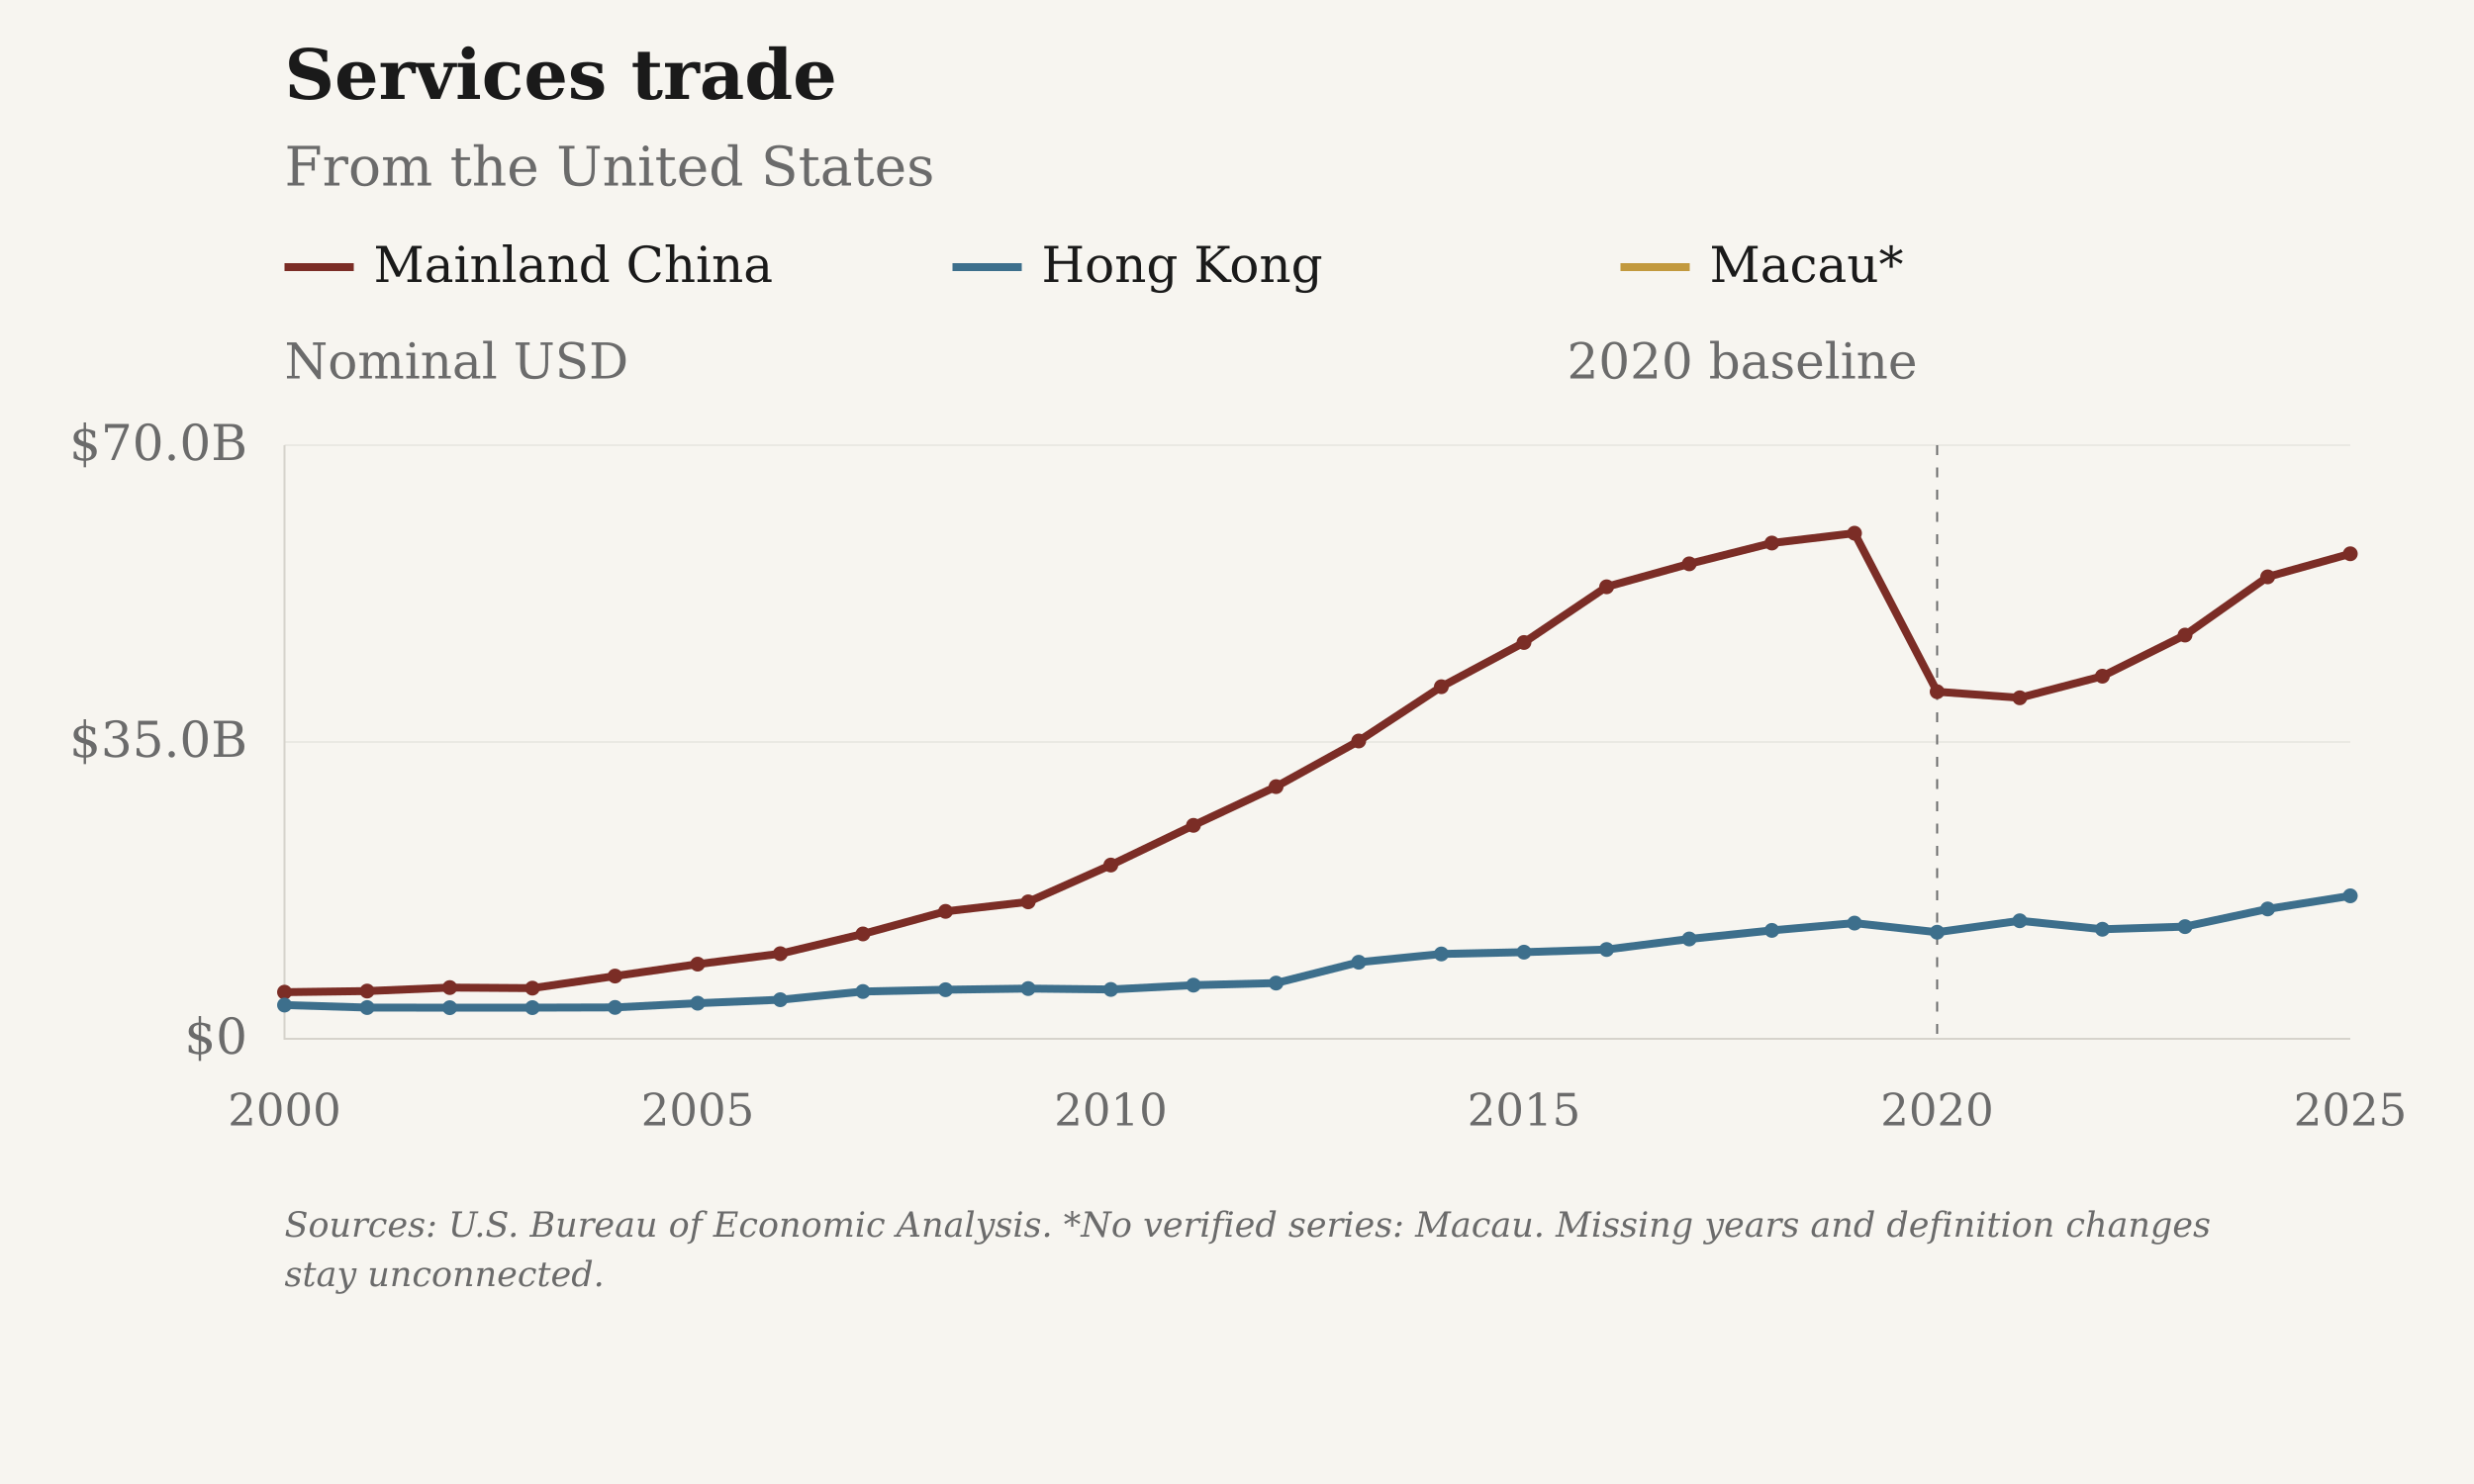
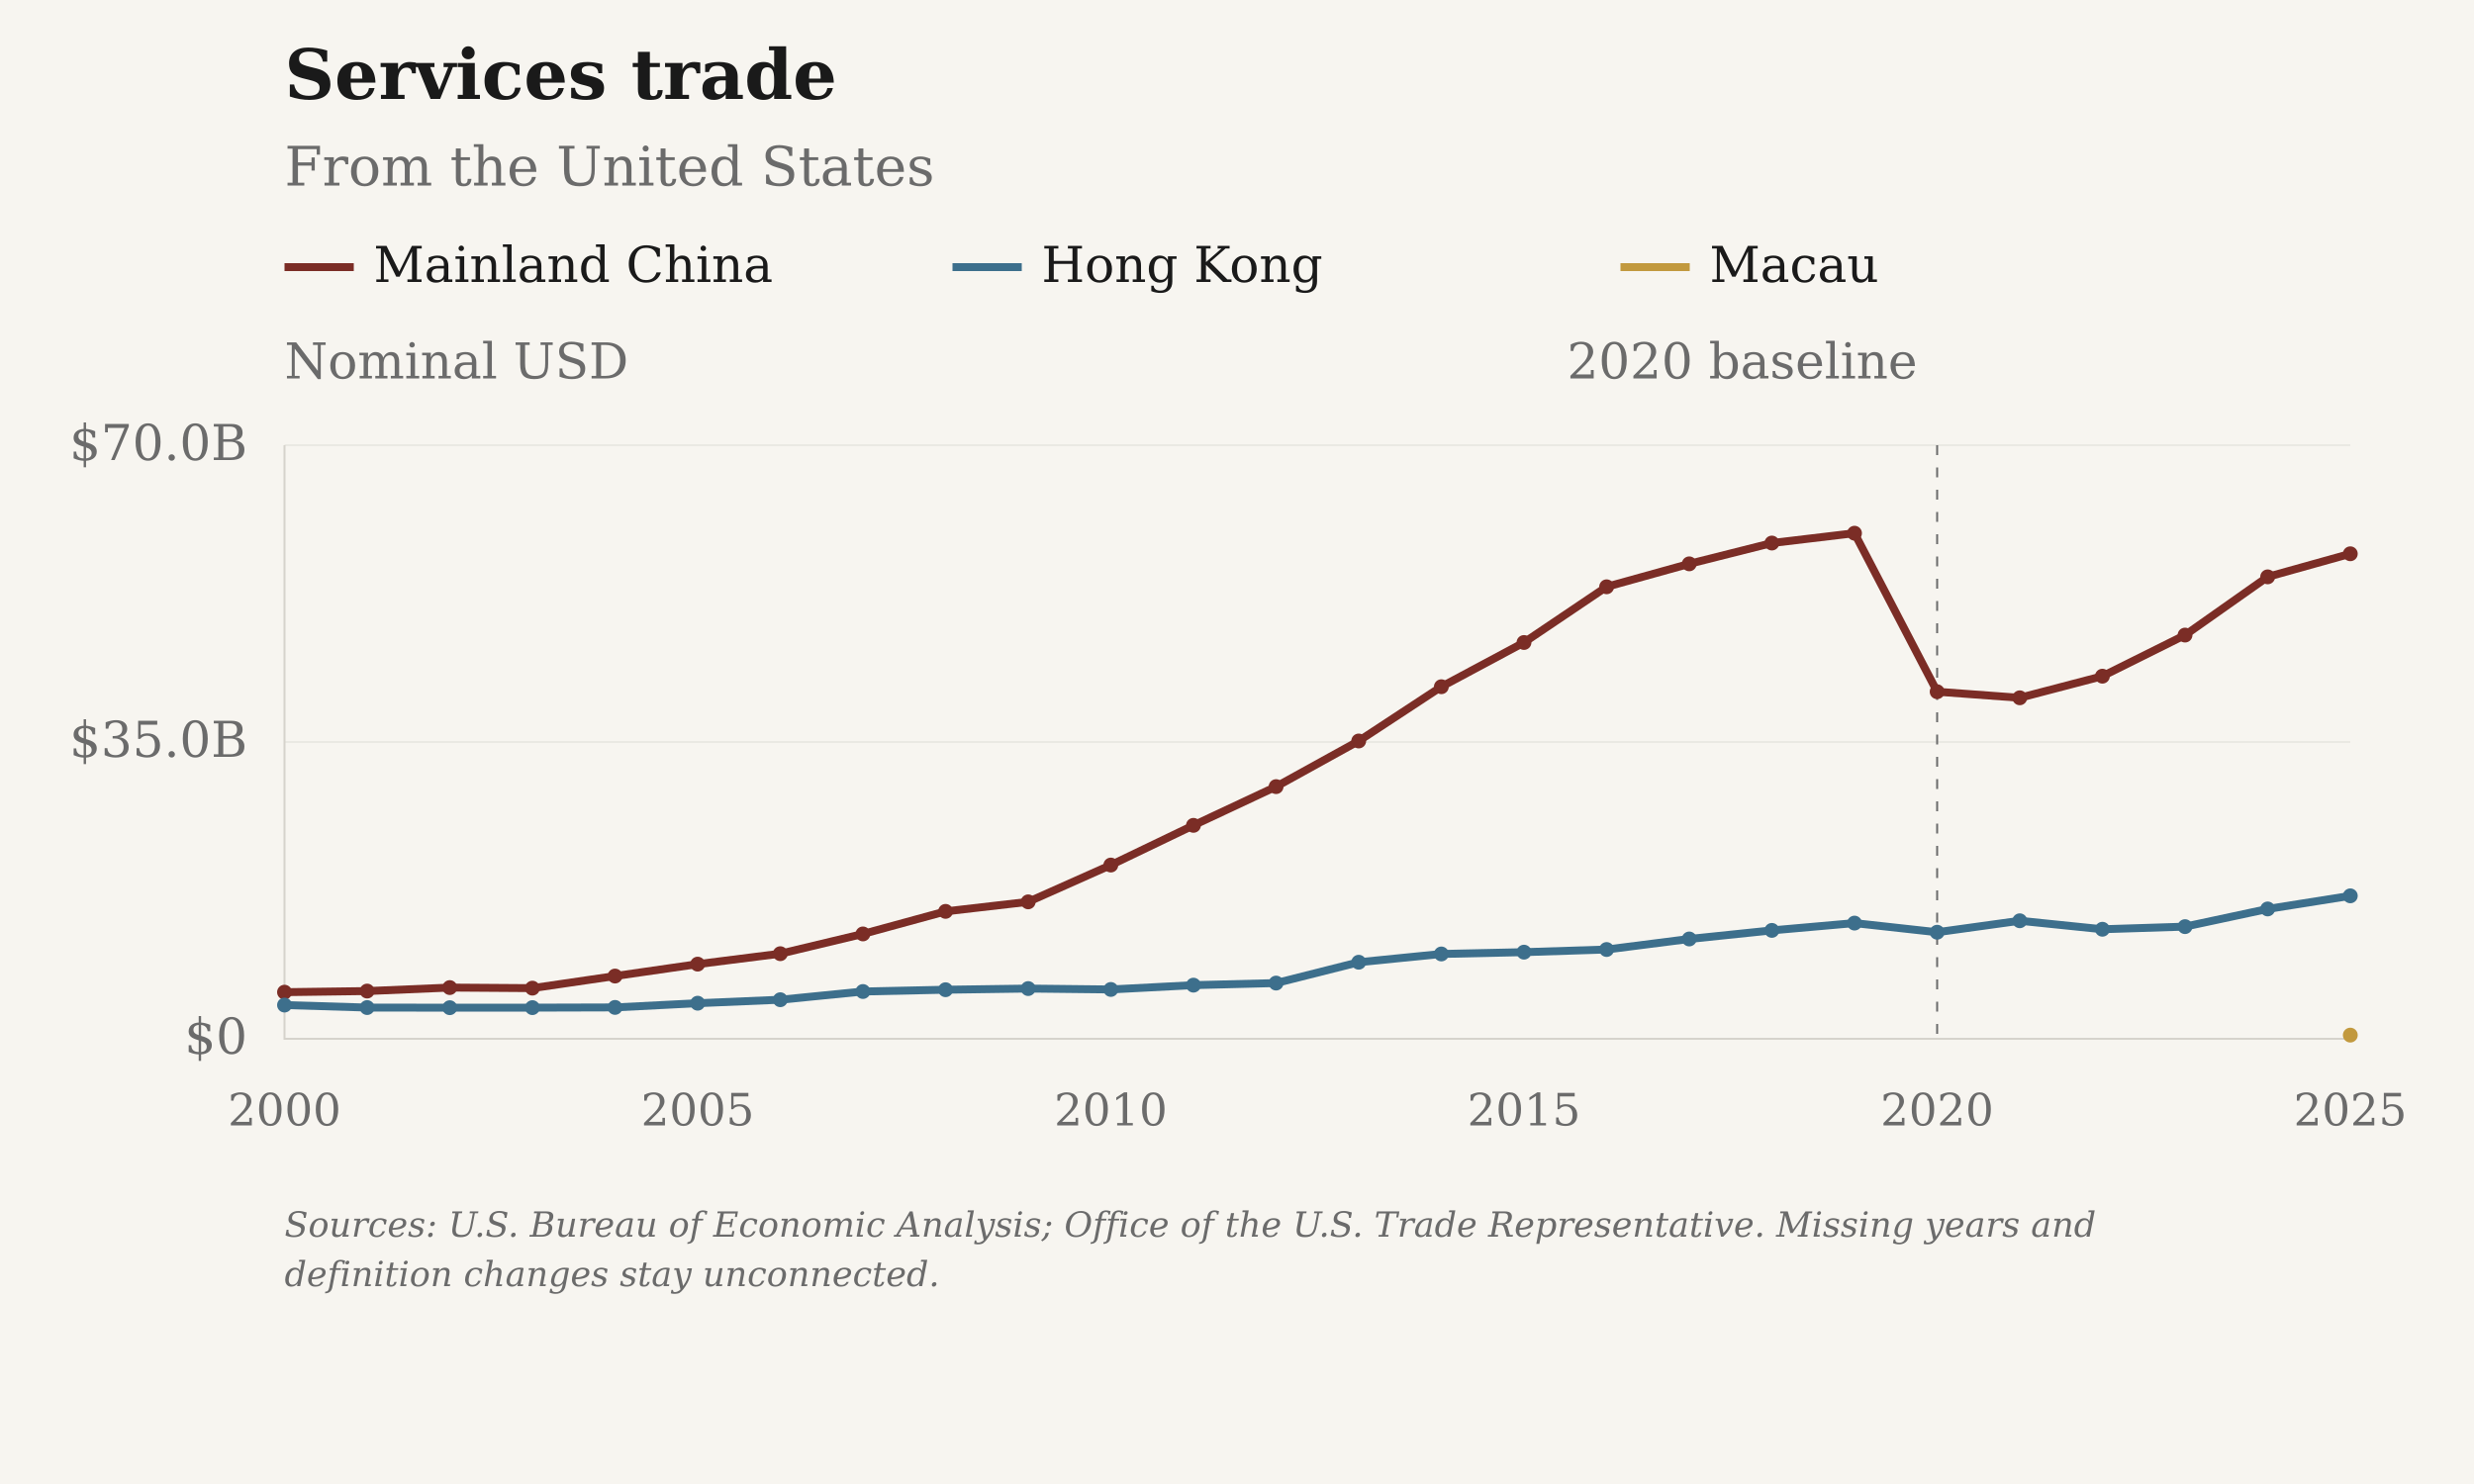
<svg xmlns="http://www.w3.org/2000/svg" viewBox="0 0 1000 600" role="img" aria-label="Services trade: From the United States">
  <rect class="chart-background" width="1000" height="600" fill="#F7F5F0" />
  <g font-family="DejaVu Serif, Georgia, 'Times New Roman', serif" font-size="20" fill="#6B6B6B">
    <text x="115" y="40" font-size="28" font-weight="bold" fill="#1A1A1A">Services trade</text>
    <text x="115" y="75" font-size="22">From the United States</text>
    <path class="legend-swatch" data-geography="CHN" d="M115 108h28" stroke="#7B2D26" stroke-width="3.2" />
    <text x="151" y="114" fill="#1A1A1A">Mainland China</text>
    <path class="legend-swatch" data-geography="HKG" d="M385 108h28" stroke="#3D6F8C" stroke-width="3.2" />
    <text x="421" y="114" fill="#1A1A1A">Hong Kong</text>
    <path class="legend-swatch" data-geography="MAC" d="M655 108h28" stroke="#C2993E" stroke-width="3.2" />
-     <text x="691" y="114" fill="#1A1A1A">Macau*</text>
+     <text x="691" y="114" fill="#1A1A1A">Macau</text>
    <text x="115" y="153">Nominal USD</text>
    <path d="M115 420.00H950" stroke="#D6D3CC" stroke-opacity="0.6" stroke-width="0.5" />
    <text x="100" y="426.00" text-anchor="end">$0</text>
    <path d="M115 300.00H950" stroke="#D6D3CC" stroke-opacity="0.6" stroke-width="0.5" />
    <text x="100" y="306.00" text-anchor="end">$35.0B</text>
    <path d="M115 180.00H950" stroke="#D6D3CC" stroke-opacity="0.6" stroke-width="0.5" />
    <text x="100" y="186.00" text-anchor="end">$70.0B</text>
    <text x="115.00" y="455" font-size="18" text-anchor="middle">2000</text>
    <text x="282.00" y="455" font-size="18" text-anchor="middle">2005</text>
    <text x="449.00" y="455" font-size="18" text-anchor="middle">2010</text>
    <text x="616.00" y="455" font-size="18" text-anchor="middle">2015</text>
    <text x="783.00" y="455" font-size="18" text-anchor="middle">2020</text>
    <text x="950.00" y="455" font-size="18" text-anchor="middle">2025</text>
    <path d="M115 180V420H950" stroke="#D6D3CC" stroke-width="0.8" fill="none" />
    <path d="M783.00 180V420" stroke="#6B6B6B" stroke-width="0.8" stroke-dasharray="4 5" />
    <text x="775.00" y="153" text-anchor="end">2020 baseline</text>
    <path class="data-line" data-geography="CHN" data-series-id="bea:USA:CHN:services" d="M115.00,401.15 L148.40,400.70 L181.80,399.29 L215.20,399.52 L248.60,394.63 L282.00,389.81 L315.40,385.59 L348.80,377.60 L382.20,368.48 L415.60,364.63 L449.00,349.75 L482.40,333.70 L515.80,318.04 L549.20,299.59 L582.60,277.65 L616.00,259.77 L649.40,237.25 L682.80,227.97 L716.20,219.56 L749.60,215.58 L783.00,279.67 L816.40,282.13 L849.80,273.39 L883.20,256.77 L916.60,233.23 L950.00,223.90" fill="none" stroke="#7B2D26" stroke-width="3.2" stroke-linejoin="round" />
    <circle data-geography="CHN" data-period="2000" cx="115.00" cy="401.15" r="3" fill="#7B2D26" />
    <circle data-geography="CHN" data-period="2001" cx="148.40" cy="400.70" r="3" fill="#7B2D26" />
    <circle data-geography="CHN" data-period="2002" cx="181.80" cy="399.29" r="3" fill="#7B2D26" />
    <circle data-geography="CHN" data-period="2003" cx="215.20" cy="399.52" r="3" fill="#7B2D26" />
    <circle data-geography="CHN" data-period="2004" cx="248.60" cy="394.63" r="3" fill="#7B2D26" />
    <circle data-geography="CHN" data-period="2005" cx="282.00" cy="389.81" r="3" fill="#7B2D26" />
    <circle data-geography="CHN" data-period="2006" cx="315.40" cy="385.59" r="3" fill="#7B2D26" />
    <circle data-geography="CHN" data-period="2007" cx="348.80" cy="377.60" r="3" fill="#7B2D26" />
    <circle data-geography="CHN" data-period="2008" cx="382.20" cy="368.48" r="3" fill="#7B2D26" />
    <circle data-geography="CHN" data-period="2009" cx="415.60" cy="364.63" r="3" fill="#7B2D26" />
    <circle data-geography="CHN" data-period="2010" cx="449.00" cy="349.75" r="3" fill="#7B2D26" />
    <circle data-geography="CHN" data-period="2011" cx="482.40" cy="333.70" r="3" fill="#7B2D26" />
    <circle data-geography="CHN" data-period="2012" cx="515.80" cy="318.04" r="3" fill="#7B2D26" />
    <circle data-geography="CHN" data-period="2013" cx="549.20" cy="299.59" r="3" fill="#7B2D26" />
    <circle data-geography="CHN" data-period="2014" cx="582.60" cy="277.65" r="3" fill="#7B2D26" />
    <circle data-geography="CHN" data-period="2015" cx="616.00" cy="259.77" r="3" fill="#7B2D26" />
    <circle data-geography="CHN" data-period="2016" cx="649.40" cy="237.25" r="3" fill="#7B2D26" />
    <circle data-geography="CHN" data-period="2017" cx="682.80" cy="227.97" r="3" fill="#7B2D26" />
    <circle data-geography="CHN" data-period="2018" cx="716.20" cy="219.56" r="3" fill="#7B2D26" />
    <circle data-geography="CHN" data-period="2019" cx="749.60" cy="215.58" r="3" fill="#7B2D26" />
    <circle data-geography="CHN" data-period="2020" cx="783.00" cy="279.67" r="3" fill="#7B2D26" />
    <circle data-geography="CHN" data-period="2021" cx="816.40" cy="282.13" r="3" fill="#7B2D26" />
    <circle data-geography="CHN" data-period="2022" cx="849.80" cy="273.39" r="3" fill="#7B2D26" />
    <circle data-geography="CHN" data-period="2023" cx="883.20" cy="256.77" r="3" fill="#7B2D26" />
    <circle data-geography="CHN" data-period="2024" cx="916.60" cy="233.23" r="3" fill="#7B2D26" />
    <circle data-geography="CHN" data-period="2025" cx="950.00" cy="223.90" r="3" fill="#7B2D26" />
    <path class="data-line" data-geography="HKG" data-series-id="bea:USA:HKG:services" d="M115.00,406.36 L148.40,407.37 L181.80,407.42 L215.20,407.40 L248.60,407.31 L282.00,405.61 L315.40,404.20 L348.80,400.88 L382.20,400.16 L415.60,399.69 L449.00,400.05 L482.40,398.31 L515.80,397.47 L549.20,389.04 L582.60,385.70 L616.00,384.97 L649.40,383.90 L682.80,379.64 L716.20,376.17 L749.60,373.22 L783.00,376.91 L816.40,372.28 L849.80,375.71 L883.20,374.65 L916.60,367.50 L950.00,362.20" fill="none" stroke="#3D6F8C" stroke-width="3.2" stroke-linejoin="round" />
    <circle data-geography="HKG" data-period="2000" cx="115.00" cy="406.36" r="3" fill="#3D6F8C" />
    <circle data-geography="HKG" data-period="2001" cx="148.40" cy="407.37" r="3" fill="#3D6F8C" />
    <circle data-geography="HKG" data-period="2002" cx="181.80" cy="407.42" r="3" fill="#3D6F8C" />
    <circle data-geography="HKG" data-period="2003" cx="215.20" cy="407.40" r="3" fill="#3D6F8C" />
    <circle data-geography="HKG" data-period="2004" cx="248.60" cy="407.31" r="3" fill="#3D6F8C" />
    <circle data-geography="HKG" data-period="2005" cx="282.00" cy="405.61" r="3" fill="#3D6F8C" />
    <circle data-geography="HKG" data-period="2006" cx="315.40" cy="404.20" r="3" fill="#3D6F8C" />
    <circle data-geography="HKG" data-period="2007" cx="348.80" cy="400.88" r="3" fill="#3D6F8C" />
    <circle data-geography="HKG" data-period="2008" cx="382.20" cy="400.16" r="3" fill="#3D6F8C" />
    <circle data-geography="HKG" data-period="2009" cx="415.60" cy="399.69" r="3" fill="#3D6F8C" />
    <circle data-geography="HKG" data-period="2010" cx="449.00" cy="400.05" r="3" fill="#3D6F8C" />
    <circle data-geography="HKG" data-period="2011" cx="482.40" cy="398.31" r="3" fill="#3D6F8C" />
    <circle data-geography="HKG" data-period="2012" cx="515.80" cy="397.47" r="3" fill="#3D6F8C" />
    <circle data-geography="HKG" data-period="2013" cx="549.20" cy="389.04" r="3" fill="#3D6F8C" />
    <circle data-geography="HKG" data-period="2014" cx="582.60" cy="385.70" r="3" fill="#3D6F8C" />
    <circle data-geography="HKG" data-period="2015" cx="616.00" cy="384.97" r="3" fill="#3D6F8C" />
    <circle data-geography="HKG" data-period="2016" cx="649.40" cy="383.90" r="3" fill="#3D6F8C" />
    <circle data-geography="HKG" data-period="2017" cx="682.80" cy="379.64" r="3" fill="#3D6F8C" />
    <circle data-geography="HKG" data-period="2018" cx="716.20" cy="376.17" r="3" fill="#3D6F8C" />
    <circle data-geography="HKG" data-period="2019" cx="749.60" cy="373.22" r="3" fill="#3D6F8C" />
    <circle data-geography="HKG" data-period="2020" cx="783.00" cy="376.91" r="3" fill="#3D6F8C" />
    <circle data-geography="HKG" data-period="2021" cx="816.40" cy="372.28" r="3" fill="#3D6F8C" />
    <circle data-geography="HKG" data-period="2022" cx="849.80" cy="375.71" r="3" fill="#3D6F8C" />
    <circle data-geography="HKG" data-period="2023" cx="883.20" cy="374.65" r="3" fill="#3D6F8C" />
    <circle data-geography="HKG" data-period="2024" cx="916.60" cy="367.50" r="3" fill="#3D6F8C" />
    <circle data-geography="HKG" data-period="2025" cx="950.00" cy="362.20" r="3" fill="#3D6F8C" />
-     <text class="figure-source" x="115" y="500" font-size="14" font-style="italic">Sources: U.S. Bureau of Economic Analysis. *No verified series: Macau. Missing years and definition changes</text>
-     <text class="figure-source" x="115" y="520" font-size="14" font-style="italic">stay unconnected.</text>
+     <path class="data-line" data-geography="MAC" data-series-id="ustr:USA:MAC:services" d="M950.00,418.51" fill="none" stroke="#C2993E" stroke-width="3.2" stroke-linejoin="round" />
+     <circle data-geography="MAC" data-period="2025" cx="950.00" cy="418.51" r="3" fill="#C2993E" />
+     <text class="figure-source" x="115" y="500" font-size="14" font-style="italic">Sources: U.S. Bureau of Economic Analysis; Office of the U.S. Trade Representative. Missing years and</text>
+     <text class="figure-source" x="115" y="520" font-size="14" font-style="italic">definition changes stay unconnected.</text>
  </g>
</svg>
